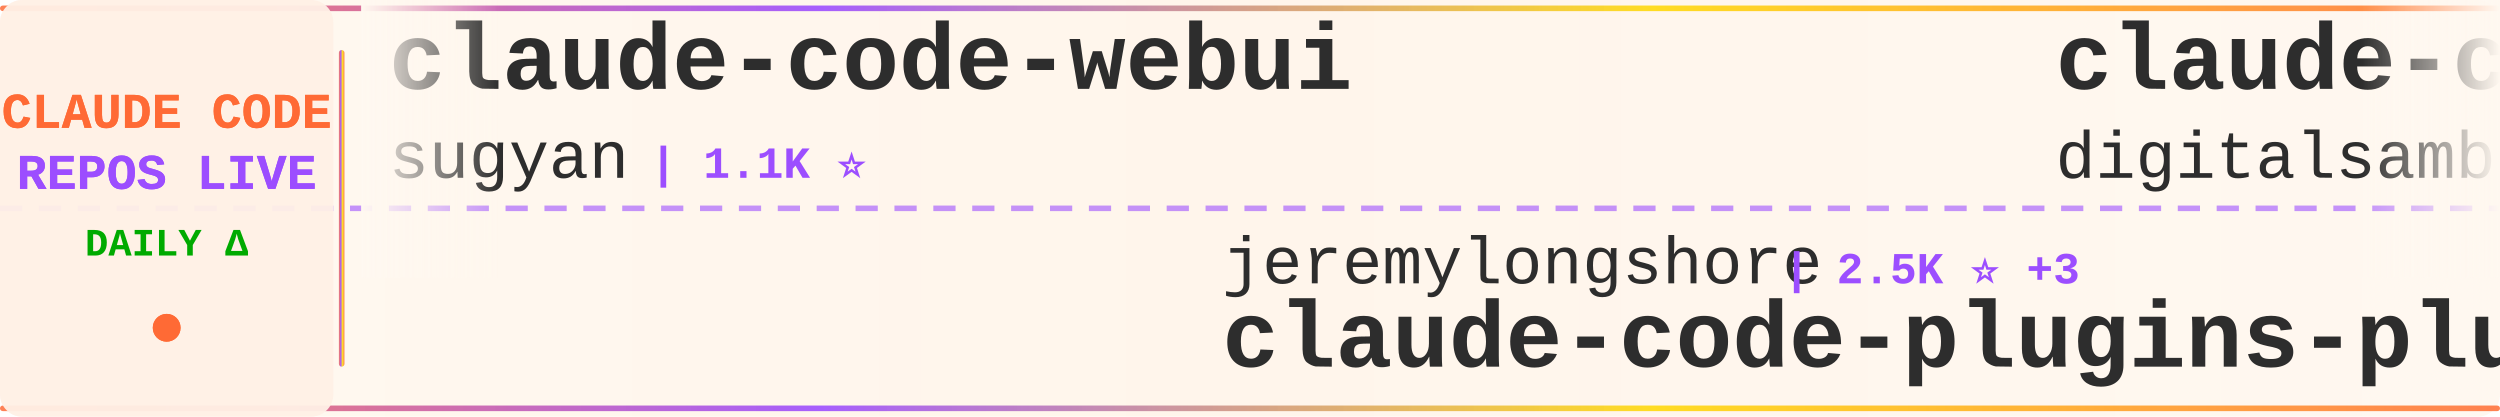
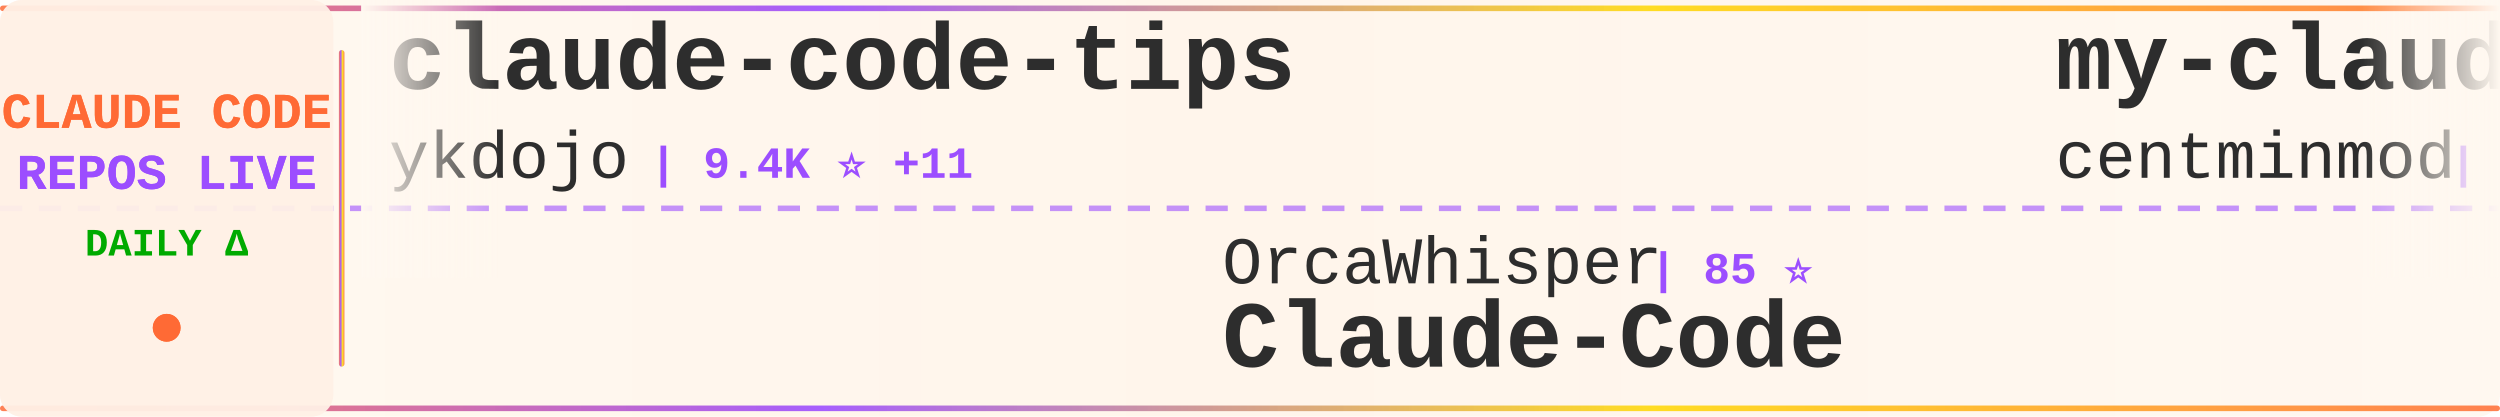
<svg xmlns="http://www.w3.org/2000/svg" width="900" height="150">
  <defs>
    <linearGradient id="tickerBg" x1="0%" y1="0%" x2="100%" y2="0%">
      <stop offset="0%" style="stop-color:#fff8f0;stop-opacity:0.98" />
      <stop offset="50%" style="stop-color:#fff5eb;stop-opacity:1" />
      <stop offset="100%" style="stop-color:#fff8f0;stop-opacity:0.98" />
    </linearGradient>
    <linearGradient id="borderGrad" x1="0%" y1="0%" x2="100%" y2="0%">
      <stop offset="0%" style="stop-color:#FF6B35;stop-opacity:0.85">
        <animate attributeName="stop-opacity" values="0.85;1;0.85" dur="2s" repeatCount="indefinite" />
      </stop>
      <stop offset="33%" style="stop-color:#9C4EFF;stop-opacity:0.9">
        <animate attributeName="stop-opacity" values="0.9;1;0.9" dur="2.2s" repeatCount="indefinite" />
      </stop>
      <stop offset="66%" style="stop-color:#FFD700;stop-opacity:0.85">
        <animate attributeName="stop-opacity" values="0.85;1;0.85" dur="1.8s" repeatCount="indefinite" />
      </stop>
      <stop offset="100%" style="stop-color:#FF6B35;stop-opacity:0.85">
        <animate attributeName="stop-opacity" values="0.85;1;0.85" dur="2s" repeatCount="indefinite" />
      </stop>
    </linearGradient>
    <filter id="textGlow">
      <feGaussianBlur stdDeviation="0.15" result="coloredBlur" />
      <feMerge>
        <feMergeNode in="coloredBlur" />
        <feMergeNode in="SourceGraphic" />
      </feMerge>
    </filter>
    <filter id="metricGlow">
      <feGaussianBlur stdDeviation="0.2" result="coloredBlur" />
      <feMerge>
        <feMergeNode in="coloredBlur" />
        <feMergeNode in="SourceGraphic" />
      </feMerge>
    </filter>
    <linearGradient id="leftFade" x1="0%" y1="0%" x2="100%" y2="0%">
      <stop offset="0%" style="stop-color:#fff8f0;stop-opacity:1" />
      <stop offset="100%" style="stop-color:#fff8f0;stop-opacity:0" />
    </linearGradient>
    <linearGradient id="rightFade" x1="0%" y1="0%" x2="100%" y2="0%">
      <stop offset="0%" style="stop-color:#fff8f0;stop-opacity:0" />
      <stop offset="100%" style="stop-color:#fff8f0;stop-opacity:1" />
    </linearGradient>
  </defs>
  <rect width="900" height="150" fill="url(#tickerBg)" rx="8" />
  <rect x="0" y="2" width="900" height="2" fill="url(#borderGrad)" rx="1" />
  <rect x="0" y="146" width="900" height="2" fill="url(#borderGrad)" rx="1" />
  <line x1="0" y1="75" x2="900" y2="75" stroke="#9C4EFF" stroke-width="2" stroke-dasharray="8 6" opacity="0.6" />
  <rect x="0" y="0" width="120" height="150" fill="#fff0e6" opacity="0.95" rx="8" />
  <text x="60" y="46" font-family="'Courier New', monospace" font-size="18" font-weight="bold" fill="#FF6B35" text-anchor="middle" filter="url(#textGlow)">
    CLAUDE CODE
  </text>
  <text x="60" y="68" font-family="'Courier New', monospace" font-size="18" font-weight="bold" fill="#9C4EFF" text-anchor="middle" filter="url(#textGlow)">
    REPOS LIVE
  </text>
  <text x="60" y="92" font-family="'Courier New', monospace" font-size="14" font-weight="bold" fill="#00aa00" text-anchor="middle">
    DAILY Δ
  </text>
  <circle cx="60" cy="118" r="5" fill="#FF6B35" filter="url(#metricGlow)">
    <animate attributeName="r" values="4;6;4" dur="1.5s" repeatCount="indefinite" />
    <animate attributeName="opacity" values="0.6;1;0.6" dur="1.5s" repeatCount="indefinite" />
  </circle>
  <rect x="122" y="18" width="2" height="114" fill="url(#borderGrad)" rx="1" />
  <clipPath id="tickerClip">
    <rect x="130" y="0" width="770" height="150" />
  </clipPath>
  <g clip-path="url(#tickerClip)">
    <g id="tickerItems">
      <animateTransform attributeName="transform" attributeType="XML" type="translate" from="0 0" to="-3000 0" dur="54s" repeatCount="indefinite" />
      <g transform="translate(0, 0)">
-         <text x="140" y="32" font-family="'Courier New', monospace" font-size="34" font-weight="bold" fill="#2d2d2d">claude-code-webui</text>
-         <text x="140" y="64" font-family="'Courier New', monospace" font-size="24" font-weight="normal" fill="#2d2d2d" opacity="1.0">sugyan</text>
-         <text x="234" y="64" font-family="'Courier New', monospace" font-size="16" font-weight="bold" fill="#9C4EFF"> | 1.1K ⭐</text>
+         <text x="140" y="32" font-family="'Courier New', monospace" font-size="34" font-weight="bold" fill="#2d2d2d">claude-code-tips</text>
+         <text x="140" y="64" font-family="'Courier New', monospace" font-size="24" font-weight="normal" fill="#2d2d2d" opacity="1.0">ykdojo</text>
+         <text x="234" y="64" font-family="'Courier New', monospace" font-size="16" font-weight="bold" fill="#9C4EFF"> | 9.4K ⭐ +11</text>
      </g>
      <g transform="translate(300, 0)">
-         <text x="140" y="102" font-family="'Courier New', monospace" font-size="24" font-weight="normal" fill="#2d2d2d" opacity="1.0">jeremylongshore</text>
-         <text x="342" y="102" font-family="'Courier New', monospace" font-size="16" font-weight="bold" fill="#9C4EFF"> | 2.5K ⭐ +3</text>
-         <text x="140" y="132" font-family="'Courier New', monospace" font-size="34" font-weight="bold" fill="#2d2d2d">claude-code-plugins-plus...</text>
+         <text x="140" y="102" font-family="'Courier New', monospace" font-size="24" font-weight="normal" fill="#2d2d2d" opacity="1.0">OrcaWhisper</text>
+         <text x="294" y="102" font-family="'Courier New', monospace" font-size="16" font-weight="bold" fill="#9C4EFF"> | 85 ⭐</text>
+         <text x="140" y="132" font-family="'Courier New', monospace" font-size="34" font-weight="bold" fill="#2d2d2d">Claude-Code</text>
      </g>
      <g transform="translate(600, 0)">
-         <text x="140" y="32" font-family="'Courier New', monospace" font-size="34" font-weight="bold" fill="#2d2d2d">claude-code-video-toolki...</text>
-         <text x="140" y="64" font-family="'Courier New', monospace" font-size="24" font-weight="normal" fill="#2d2d2d" opacity="1.0">digitalsamba</text>
-         <text x="306" y="64" font-family="'Courier New', monospace" font-size="16" font-weight="bold" fill="#9C4EFF"> | 1.8K ⭐ +9</text>
+         <text x="140" y="32" font-family="'Courier New', monospace" font-size="34" font-weight="bold" fill="#2d2d2d">my-claude-code-setup</text>
+         <text x="140" y="64" font-family="'Courier New', monospace" font-size="24" font-weight="normal" fill="#2d2d2d" opacity="1.0">centminmod</text>
+         <text x="282" y="64" font-family="'Courier New', monospace" font-size="16" font-weight="bold" fill="#9C4EFF"> | 2.5K ⭐ +4</text>
      </g>
      <g transform="translate(900, 0)">
-         <text x="140" y="102" font-family="'Courier New', monospace" font-size="24" font-weight="normal" fill="#2d2d2d" opacity="1.0">guanshan</text>
-         <text x="258" y="102" font-family="'Courier New', monospace" font-size="16" font-weight="bold" fill="#9C4EFF"> | 61 ⭐</text>
-         <text x="140" y="132" font-family="'Courier New', monospace" font-size="34" font-weight="bold" fill="#2d2d2d">ClaudeCode</text>
+         <text x="140" y="102" font-family="'Courier New', monospace" font-size="24" font-weight="normal" fill="#2d2d2d" opacity="1.0">repowise-dev</text>
+         <text x="306" y="102" font-family="'Courier New', monospace" font-size="16" font-weight="bold" fill="#9C4EFF"> | 1.2K ⭐ +4</text>
+         <text x="140" y="132" font-family="'Courier New', monospace" font-size="34" font-weight="bold" fill="#2d2d2d">claude-code-prompts</text>
      </g>
      <g transform="translate(1200, 0)">
-         <text x="140" y="32" font-family="'Courier New', monospace" font-size="34" font-weight="bold" fill="#2d2d2d">claude-code-proxy</text>
-         <text x="140" y="64" font-family="'Courier New', monospace" font-size="24" font-weight="normal" fill="#2d2d2d" opacity="1.0">1rgs</text>
-         <text x="210" y="64" font-family="'Courier New', monospace" font-size="16" font-weight="bold" fill="#9C4EFF"> | 3.7K ⭐ +1</text>
+         <text x="140" y="32" font-family="'Courier New', monospace" font-size="34" font-weight="bold" fill="#2d2d2d">Claude-Code-Usage-Monito...</text>
+         <text x="140" y="64" font-family="'Courier New', monospace" font-size="24" font-weight="normal" fill="#2d2d2d" opacity="1.0">Maciek-roboblog</text>
+         <text x="342" y="64" font-family="'Courier New', monospace" font-size="16" font-weight="bold" fill="#9C4EFF"> | 8.5K ⭐ +8</text>
      </g>
      <g transform="translate(1500, 0)">
-         <text x="140" y="102" font-family="'Courier New', monospace" font-size="24" font-weight="normal" fill="#2d2d2d" opacity="1.0">LING71671</text>
-         <text x="270" y="102" font-family="'Courier New', monospace" font-size="16" font-weight="bold" fill="#9C4EFF"> | 921 ⭐ +2</text>
-         <text x="140" y="132" font-family="'Courier New', monospace" font-size="34" font-weight="bold" fill="#2d2d2d">Open-ClaudeCode</text>
+         <text x="140" y="102" font-family="'Courier New', monospace" font-size="24" font-weight="normal" fill="#2d2d2d" opacity="1.0">KPR111</text>
+         <text x="234" y="102" font-family="'Courier New', monospace" font-size="16" font-weight="bold" fill="#9C4EFF"> | 18 ⭐</text>
+         <text x="140" y="132" font-family="'Courier New', monospace" font-size="34" font-weight="bold" fill="#2d2d2d">Claude-Code</text>
      </g>
      <g transform="translate(1800, 0)">
-         <text x="140" y="32" font-family="'Courier New', monospace" font-size="34" font-weight="bold" fill="#2d2d2d">claude_codex_bridge</text>
-         <text x="140" y="64" font-family="'Courier New', monospace" font-size="24" font-weight="normal" fill="#2d2d2d" opacity="1.0">SeemSeam</text>
-         <text x="258" y="64" font-family="'Courier New', monospace" font-size="16" font-weight="bold" fill="#9C4EFF"> | 3.3K ⭐ +4</text>
+         <text x="140" y="32" font-family="'Courier New', monospace" font-size="34" font-weight="bold" fill="#2d2d2d">claude-code-showcase</text>
+         <text x="140" y="64" font-family="'Courier New', monospace" font-size="24" font-weight="normal" fill="#2d2d2d" opacity="1.0">ChrisWiles</text>
+         <text x="282" y="64" font-family="'Courier New', monospace" font-size="16" font-weight="bold" fill="#9C4EFF"> | 6.0K ⭐ +1</text>
      </g>
      <g transform="translate(2100, 0)">
-         <text x="140" y="102" font-family="'Courier New', monospace" font-size="24" font-weight="normal" fill="#2d2d2d" opacity="1.0">kodu-ai</text>
-         <text x="246" y="102" font-family="'Courier New', monospace" font-size="16" font-weight="bold" fill="#9C4EFF"> | 5.3K ⭐</text>
-         <text x="140" y="132" font-family="'Courier New', monospace" font-size="34" font-weight="bold" fill="#2d2d2d">claude-coder</text>
+         <text x="140" y="102" font-family="'Courier New', monospace" font-size="24" font-weight="normal" fill="#2d2d2d" opacity="1.0">alejandrobalderas</text>
+         <text x="366" y="102" font-family="'Courier New', monospace" font-size="16" font-weight="bold" fill="#9C4EFF"> | 2.7K ⭐ +2</text>
+         <text x="140" y="132" font-family="'Courier New', monospace" font-size="34" font-weight="bold" fill="#2d2d2d">claude-code-from-source</text>
      </g>
      <g transform="translate(2400, 0)">
-         <text x="140" y="32" font-family="'Courier New', monospace" font-size="34" font-weight="bold" fill="#2d2d2d">claude-code-guide</text>
-         <text x="140" y="64" font-family="'Courier New', monospace" font-size="24" font-weight="normal" fill="#2d2d2d" opacity="1.0">Cranot</text>
-         <text x="234" y="64" font-family="'Courier New', monospace" font-size="16" font-weight="bold" fill="#9C4EFF"> | 2.8K ⭐</text>
+         <text x="140" y="32" font-family="'Courier New', monospace" font-size="34" font-weight="bold" fill="#2d2d2d">andrej-karpathy-skills</text>
+         <text x="140" y="64" font-family="'Courier New', monospace" font-size="24" font-weight="normal" fill="#2d2d2d" opacity="1.0">multica-ai</text>
+         <text x="282" y="64" font-family="'Courier New', monospace" font-size="16" font-weight="bold" fill="#9C4EFF"> | 194.3K ⭐ +475</text>
      </g>
      <g transform="translate(2700, 0)">
-         <text x="140" y="102" font-family="'Courier New', monospace" font-size="24" font-weight="normal" fill="#2d2d2d" opacity="1.0">disler</text>
-         <text x="234" y="102" font-family="'Courier New', monospace" font-size="16" font-weight="bold" fill="#9C4EFF"> | 3.8K ⭐ +3</text>
-         <text x="140" y="132" font-family="'Courier New', monospace" font-size="34" font-weight="bold" fill="#2d2d2d">claude-code-hooks-master...</text>
+         <text x="140" y="102" font-family="'Courier New', monospace" font-size="24" font-weight="normal" fill="#2d2d2d" opacity="1.0">SeemSeam</text>
+         <text x="258" y="102" font-family="'Courier New', monospace" font-size="16" font-weight="bold" fill="#9C4EFF"> | 3.3K ⭐ +4</text>
+         <text x="140" y="132" font-family="'Courier New', monospace" font-size="34" font-weight="bold" fill="#2d2d2d">claude_codex_bridge</text>
      </g>
      <g transform="translate(3000, 0)">
-         <text x="140" y="32" font-family="'Courier New', monospace" font-size="34" font-weight="bold" fill="#2d2d2d">claude-code-webui</text>
-         <text x="140" y="64" font-family="'Courier New', monospace" font-size="24" font-weight="normal" fill="#2d2d2d" opacity="1.0">sugyan</text>
-         <text x="234" y="64" font-family="'Courier New', monospace" font-size="16" font-weight="bold" fill="#9C4EFF"> | 1.1K ⭐</text>
+         <text x="140" y="32" font-family="'Courier New', monospace" font-size="34" font-weight="bold" fill="#2d2d2d">claude-code-tips</text>
+         <text x="140" y="64" font-family="'Courier New', monospace" font-size="24" font-weight="normal" fill="#2d2d2d" opacity="1.0">ykdojo</text>
+         <text x="234" y="64" font-family="'Courier New', monospace" font-size="16" font-weight="bold" fill="#9C4EFF"> | 9.4K ⭐ +11</text>
      </g>
      <g transform="translate(3300, 0)">
-         <text x="140" y="102" font-family="'Courier New', monospace" font-size="24" font-weight="normal" fill="#2d2d2d" opacity="1.0">jeremylongshore</text>
-         <text x="342" y="102" font-family="'Courier New', monospace" font-size="16" font-weight="bold" fill="#9C4EFF"> | 2.5K ⭐ +3</text>
-         <text x="140" y="132" font-family="'Courier New', monospace" font-size="34" font-weight="bold" fill="#2d2d2d">claude-code-plugins-plus...</text>
+         <text x="140" y="102" font-family="'Courier New', monospace" font-size="24" font-weight="normal" fill="#2d2d2d" opacity="1.0">OrcaWhisper</text>
+         <text x="294" y="102" font-family="'Courier New', monospace" font-size="16" font-weight="bold" fill="#9C4EFF"> | 85 ⭐</text>
+         <text x="140" y="132" font-family="'Courier New', monospace" font-size="34" font-weight="bold" fill="#2d2d2d">Claude-Code</text>
      </g>
      <g transform="translate(3600, 0)">
-         <text x="140" y="32" font-family="'Courier New', monospace" font-size="34" font-weight="bold" fill="#2d2d2d">claude-code-video-toolki...</text>
-         <text x="140" y="64" font-family="'Courier New', monospace" font-size="24" font-weight="normal" fill="#2d2d2d" opacity="1.0">digitalsamba</text>
-         <text x="306" y="64" font-family="'Courier New', monospace" font-size="16" font-weight="bold" fill="#9C4EFF"> | 1.8K ⭐ +9</text>
+         <text x="140" y="32" font-family="'Courier New', monospace" font-size="34" font-weight="bold" fill="#2d2d2d">my-claude-code-setup</text>
+         <text x="140" y="64" font-family="'Courier New', monospace" font-size="24" font-weight="normal" fill="#2d2d2d" opacity="1.0">centminmod</text>
+         <text x="282" y="64" font-family="'Courier New', monospace" font-size="16" font-weight="bold" fill="#9C4EFF"> | 2.5K ⭐ +4</text>
      </g>
      <g transform="translate(3900, 0)">
-         <text x="140" y="102" font-family="'Courier New', monospace" font-size="24" font-weight="normal" fill="#2d2d2d" opacity="1.0">guanshan</text>
-         <text x="258" y="102" font-family="'Courier New', monospace" font-size="16" font-weight="bold" fill="#9C4EFF"> | 61 ⭐</text>
-         <text x="140" y="132" font-family="'Courier New', monospace" font-size="34" font-weight="bold" fill="#2d2d2d">ClaudeCode</text>
+         <text x="140" y="102" font-family="'Courier New', monospace" font-size="24" font-weight="normal" fill="#2d2d2d" opacity="1.0">repowise-dev</text>
+         <text x="306" y="102" font-family="'Courier New', monospace" font-size="16" font-weight="bold" fill="#9C4EFF"> | 1.2K ⭐ +4</text>
+         <text x="140" y="132" font-family="'Courier New', monospace" font-size="34" font-weight="bold" fill="#2d2d2d">claude-code-prompts</text>
      </g>
    </g>
  </g>
  <rect x="130" y="0" width="50" height="100" fill="url(#leftFade)" />
  <rect x="850" y="0" width="50" height="100" fill="url(#rightFade)" />
</svg>
